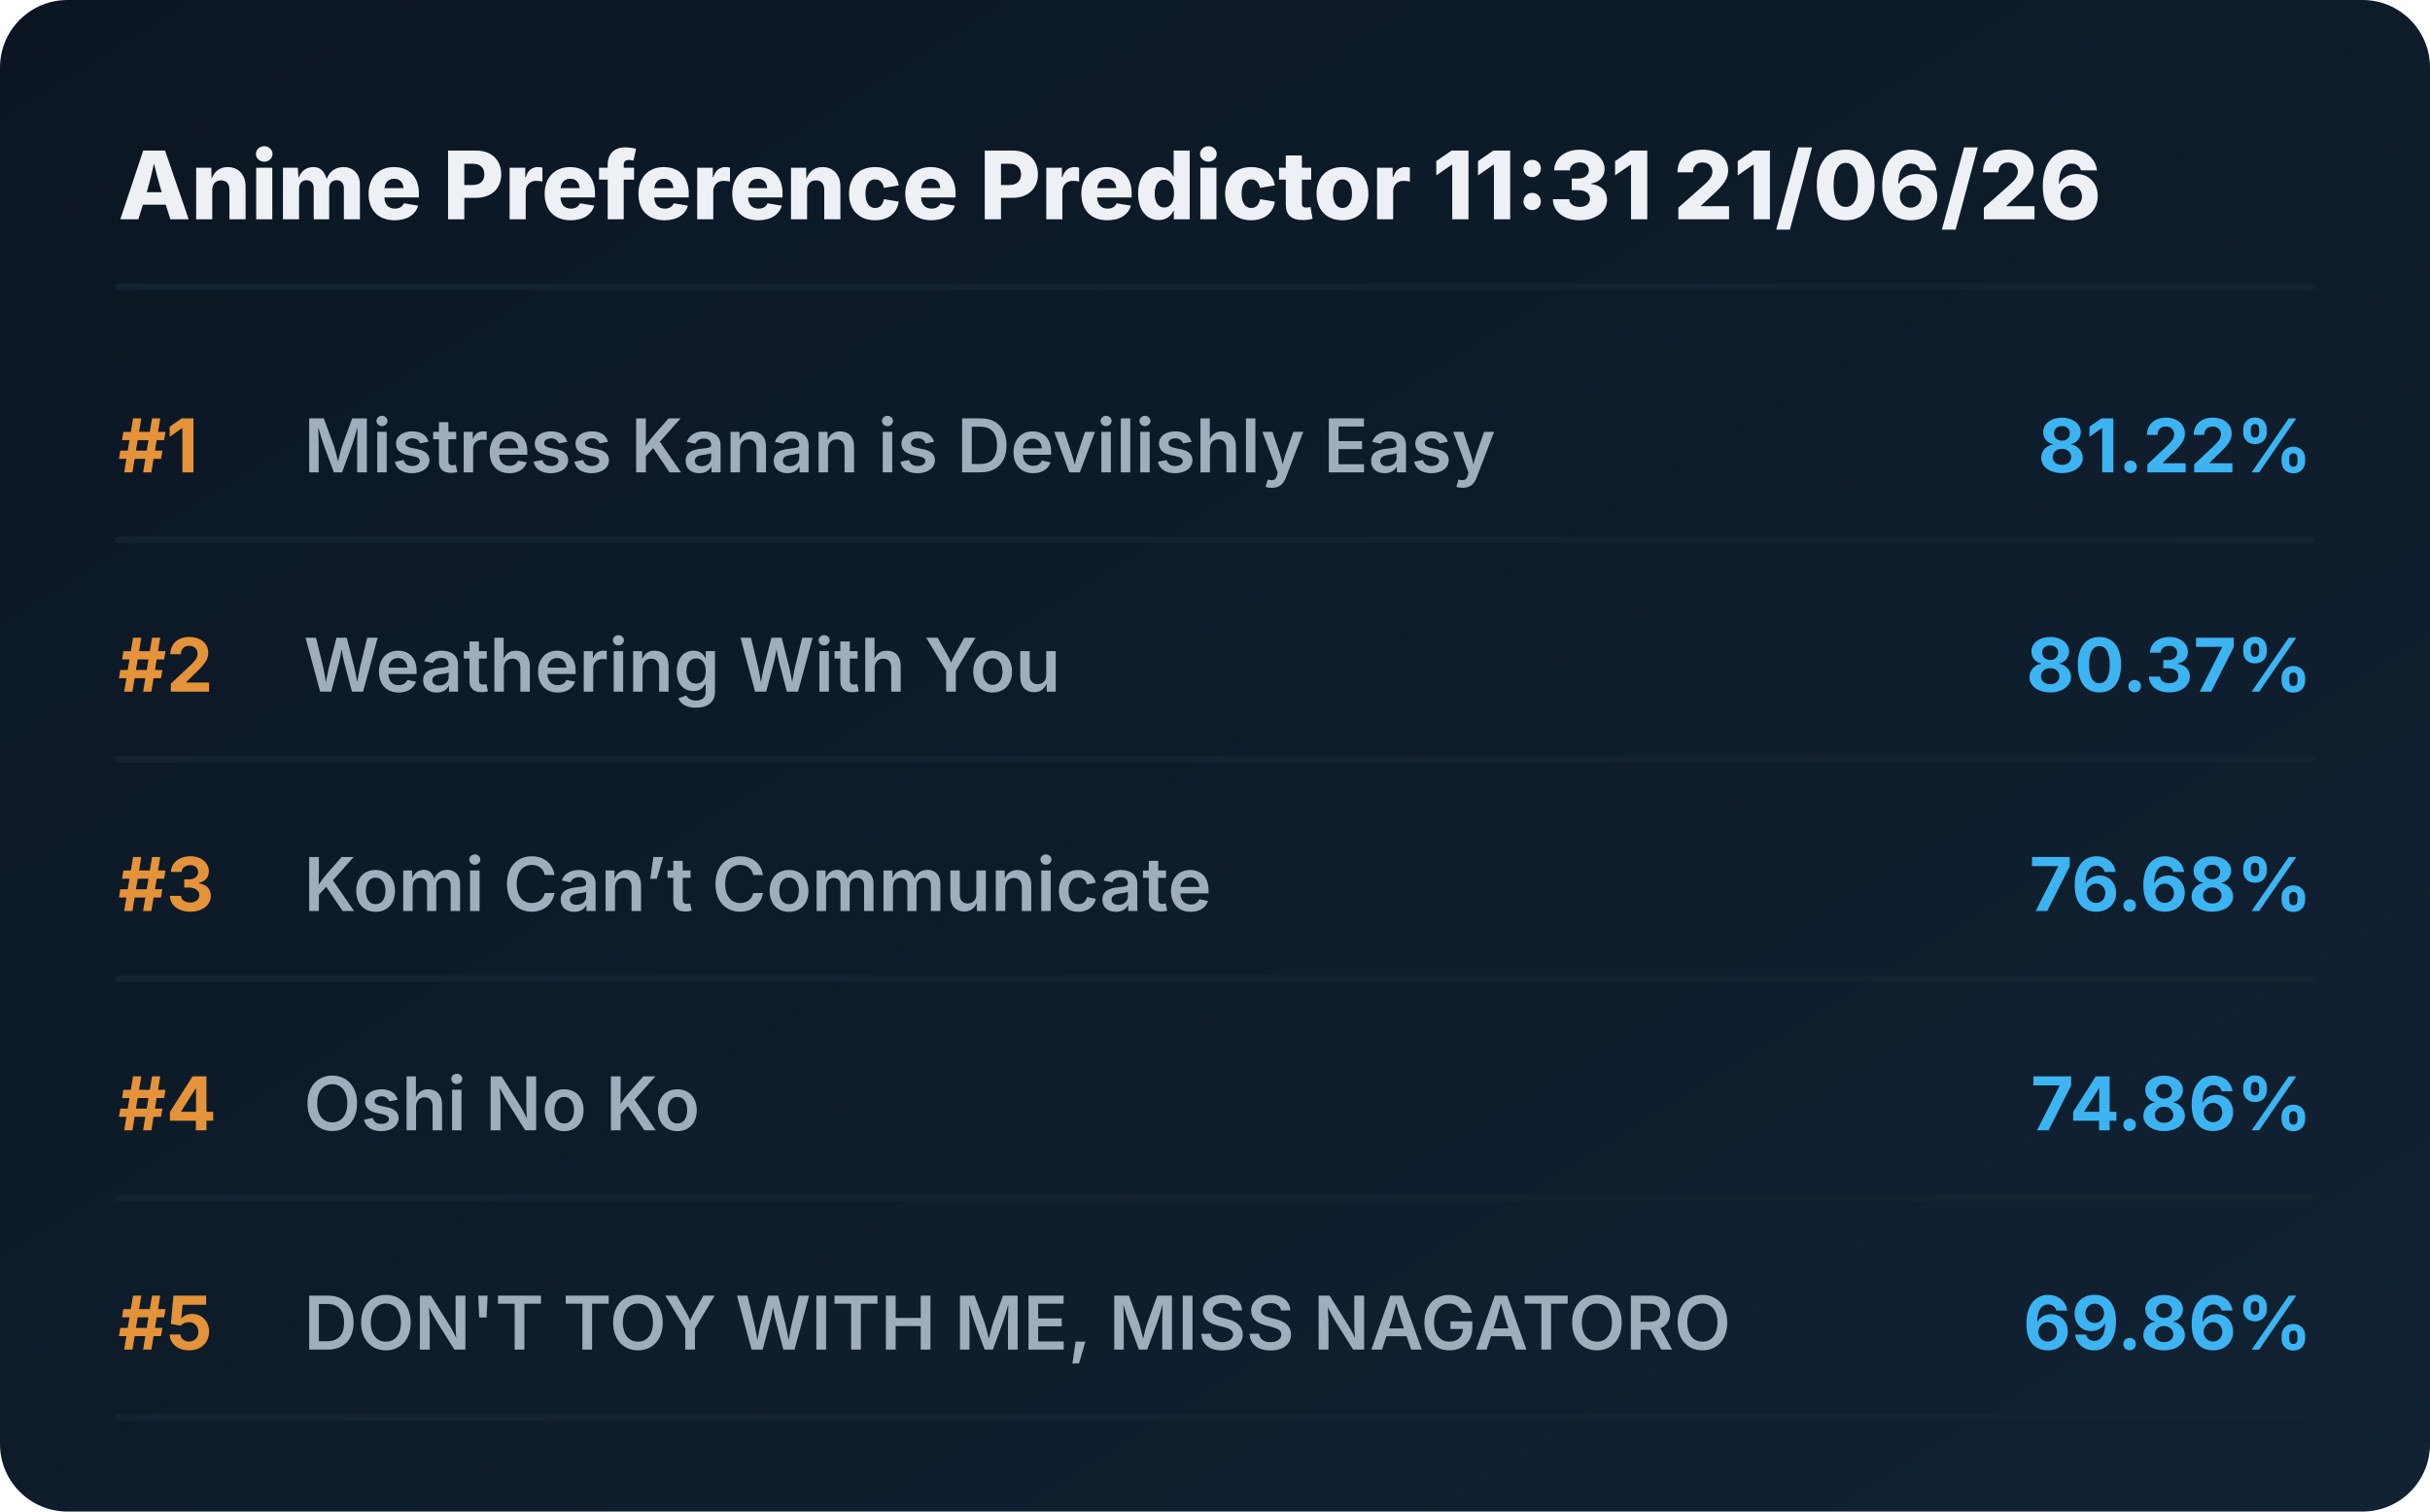
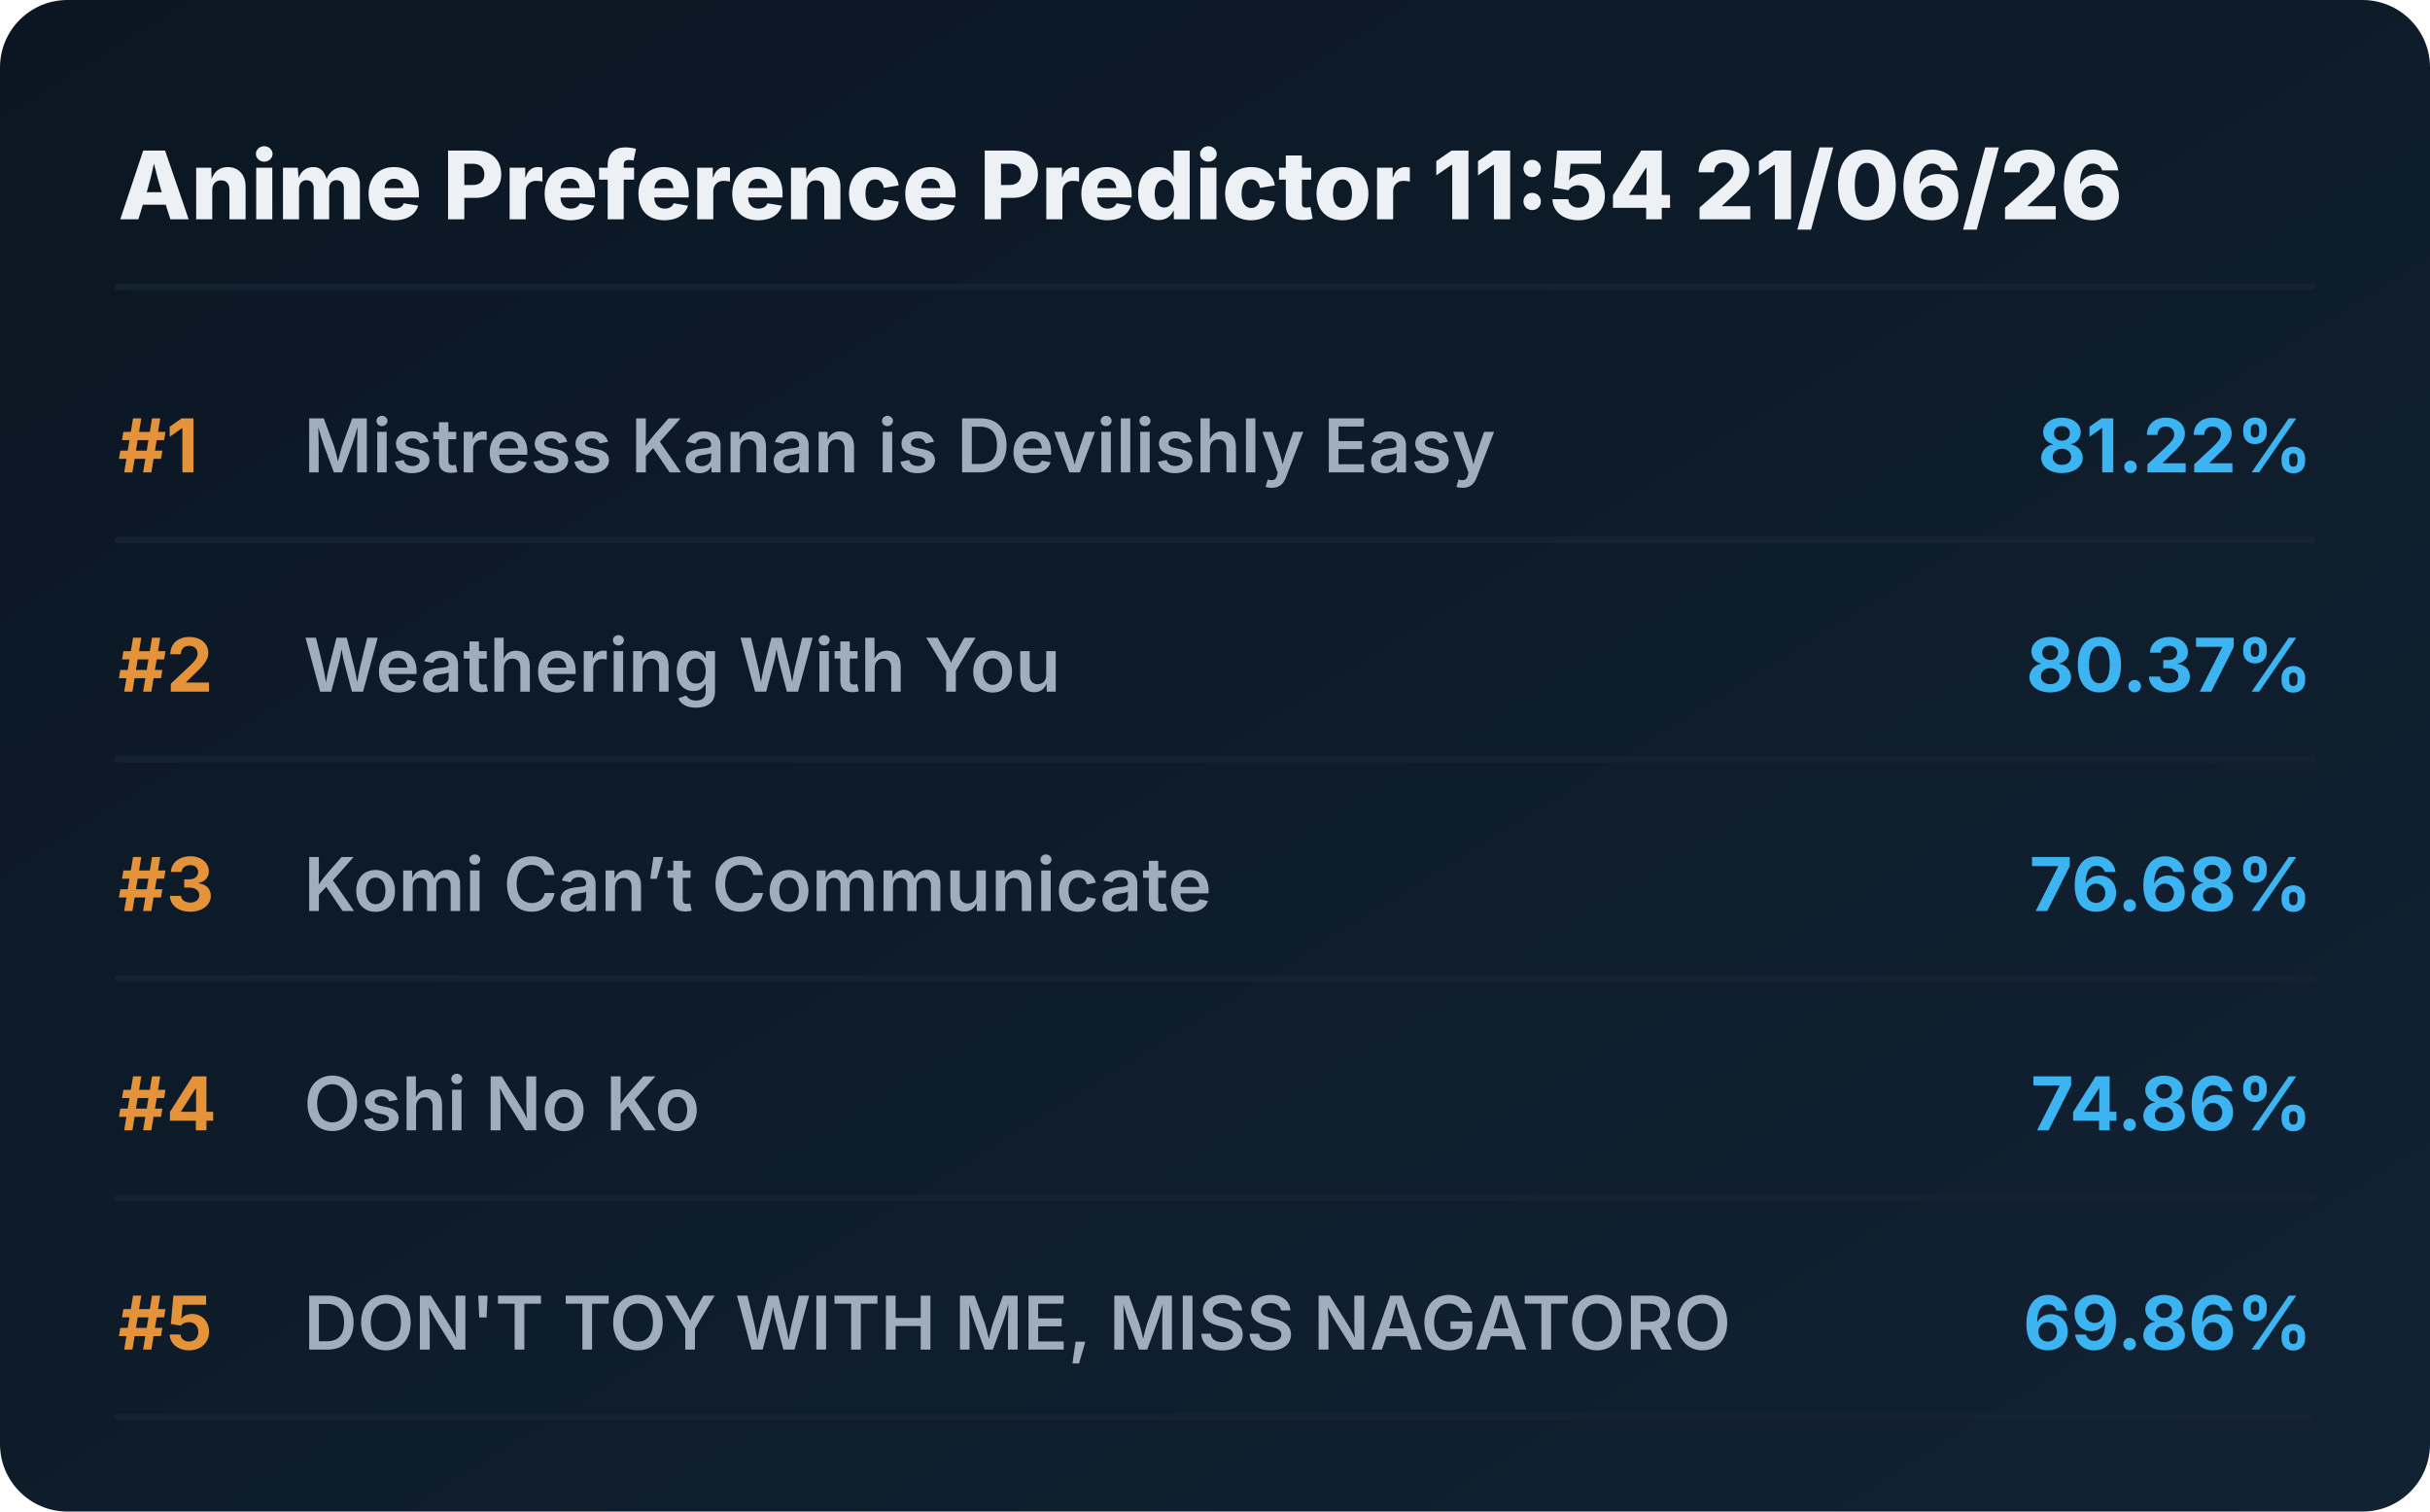
<svg xmlns="http://www.w3.org/2000/svg" viewBox="0 0 720 448" preserveAspectRatio="xMidYMid meet" style="width: 100%; height: auto; max-width: 720px;">
  <defs>
    <linearGradient id="boxGrad" x1="0%" y1="0%" x2="100%" y2="100%">
      <stop offset="0%" stop-color="#0b1622" />
      <stop offset="100%" stop-color="#112233" />
    </linearGradient>
    <clipPath id="titleClip">
      <rect x="90" y="0" width="510" height="100%" />
    </clipPath>
  </defs>
  <style>
    .bg { fill: url(#boxGrad); rx: 20px; }
    .header { font-family: 'Overpass', 'Inter', system-ui, sans-serif; font-weight: 800; font-size: 28px; fill: #edf1f5; }
    .rank { font-family: 'Overpass', 'Inter', system-ui, sans-serif; font-weight: 700; font-size: 22px; fill: #e5933a; }
    .title { font-family: 'Overpass', 'Inter', system-ui, sans-serif; font-weight: 600; font-size: 22px; fill: #9fadbd; }
    .score { font-family: 'Overpass', 'Inter', system-ui, sans-serif; font-weight: 700; font-size: 22px; fill: #3db4f2; }
    .line { stroke: #152232; stroke-width: 2; stroke-linecap: round; }
  </style>
  <rect class="bg" width="720" height="448" />
-   <text x="35" y="65" class="header">Anime Preference Predictor 11:31 21/06/26</text>
+   <text x="35" y="65" class="header">Anime Preference Predictor 11:54 21/06/26</text>
  <line x1="35" y1="85" x2="685" y2="85" class="line" />
  <g transform="translate(0, 0)">
    <text x="35" y="140" class="rank">#1</text>
    <text x="90" y="140" class="title">Mistress Kanan is Devilishly Easy</text>
    <text x="685" y="140" class="score" text-anchor="end">81.22%</text>
    <line x1="35" y1="160" x2="685" y2="160" class="line" />
  </g>
  <g transform="translate(0, 65)">
    <text x="35" y="140" class="rank">#2</text>
    <text x="90" y="140" class="title">Weathering With You</text>
    <text x="685" y="140" class="score" text-anchor="end">80.37%</text>
    <line x1="35" y1="160" x2="685" y2="160" class="line" />
  </g>
  <g transform="translate(0, 130)">
    <text x="35" y="140" class="rank">#3</text>
    <text x="90" y="140" class="title">Komi Can’t Communicate</text>
    <text x="685" y="140" class="score" text-anchor="end">76.68%</text>
    <line x1="35" y1="160" x2="685" y2="160" class="line" />
  </g>
  <g transform="translate(0, 195)">
    <text x="35" y="140" class="rank">#4</text>
    <text x="90" y="140" class="title">Oshi No Ko</text>
    <text x="685" y="140" class="score" text-anchor="end">74.86%</text>
    <line x1="35" y1="160" x2="685" y2="160" class="line" />
  </g>
  <g transform="translate(0, 260)">
    <text x="35" y="140" class="rank">#5</text>
    <text x="90" y="140" class="title">DON'T TOY WITH ME, MISS NAGATORO</text>
    <text x="685" y="140" class="score" text-anchor="end">69.86%</text>
    <line x1="35" y1="160" x2="685" y2="160" class="line" />
  </g>
</svg>
